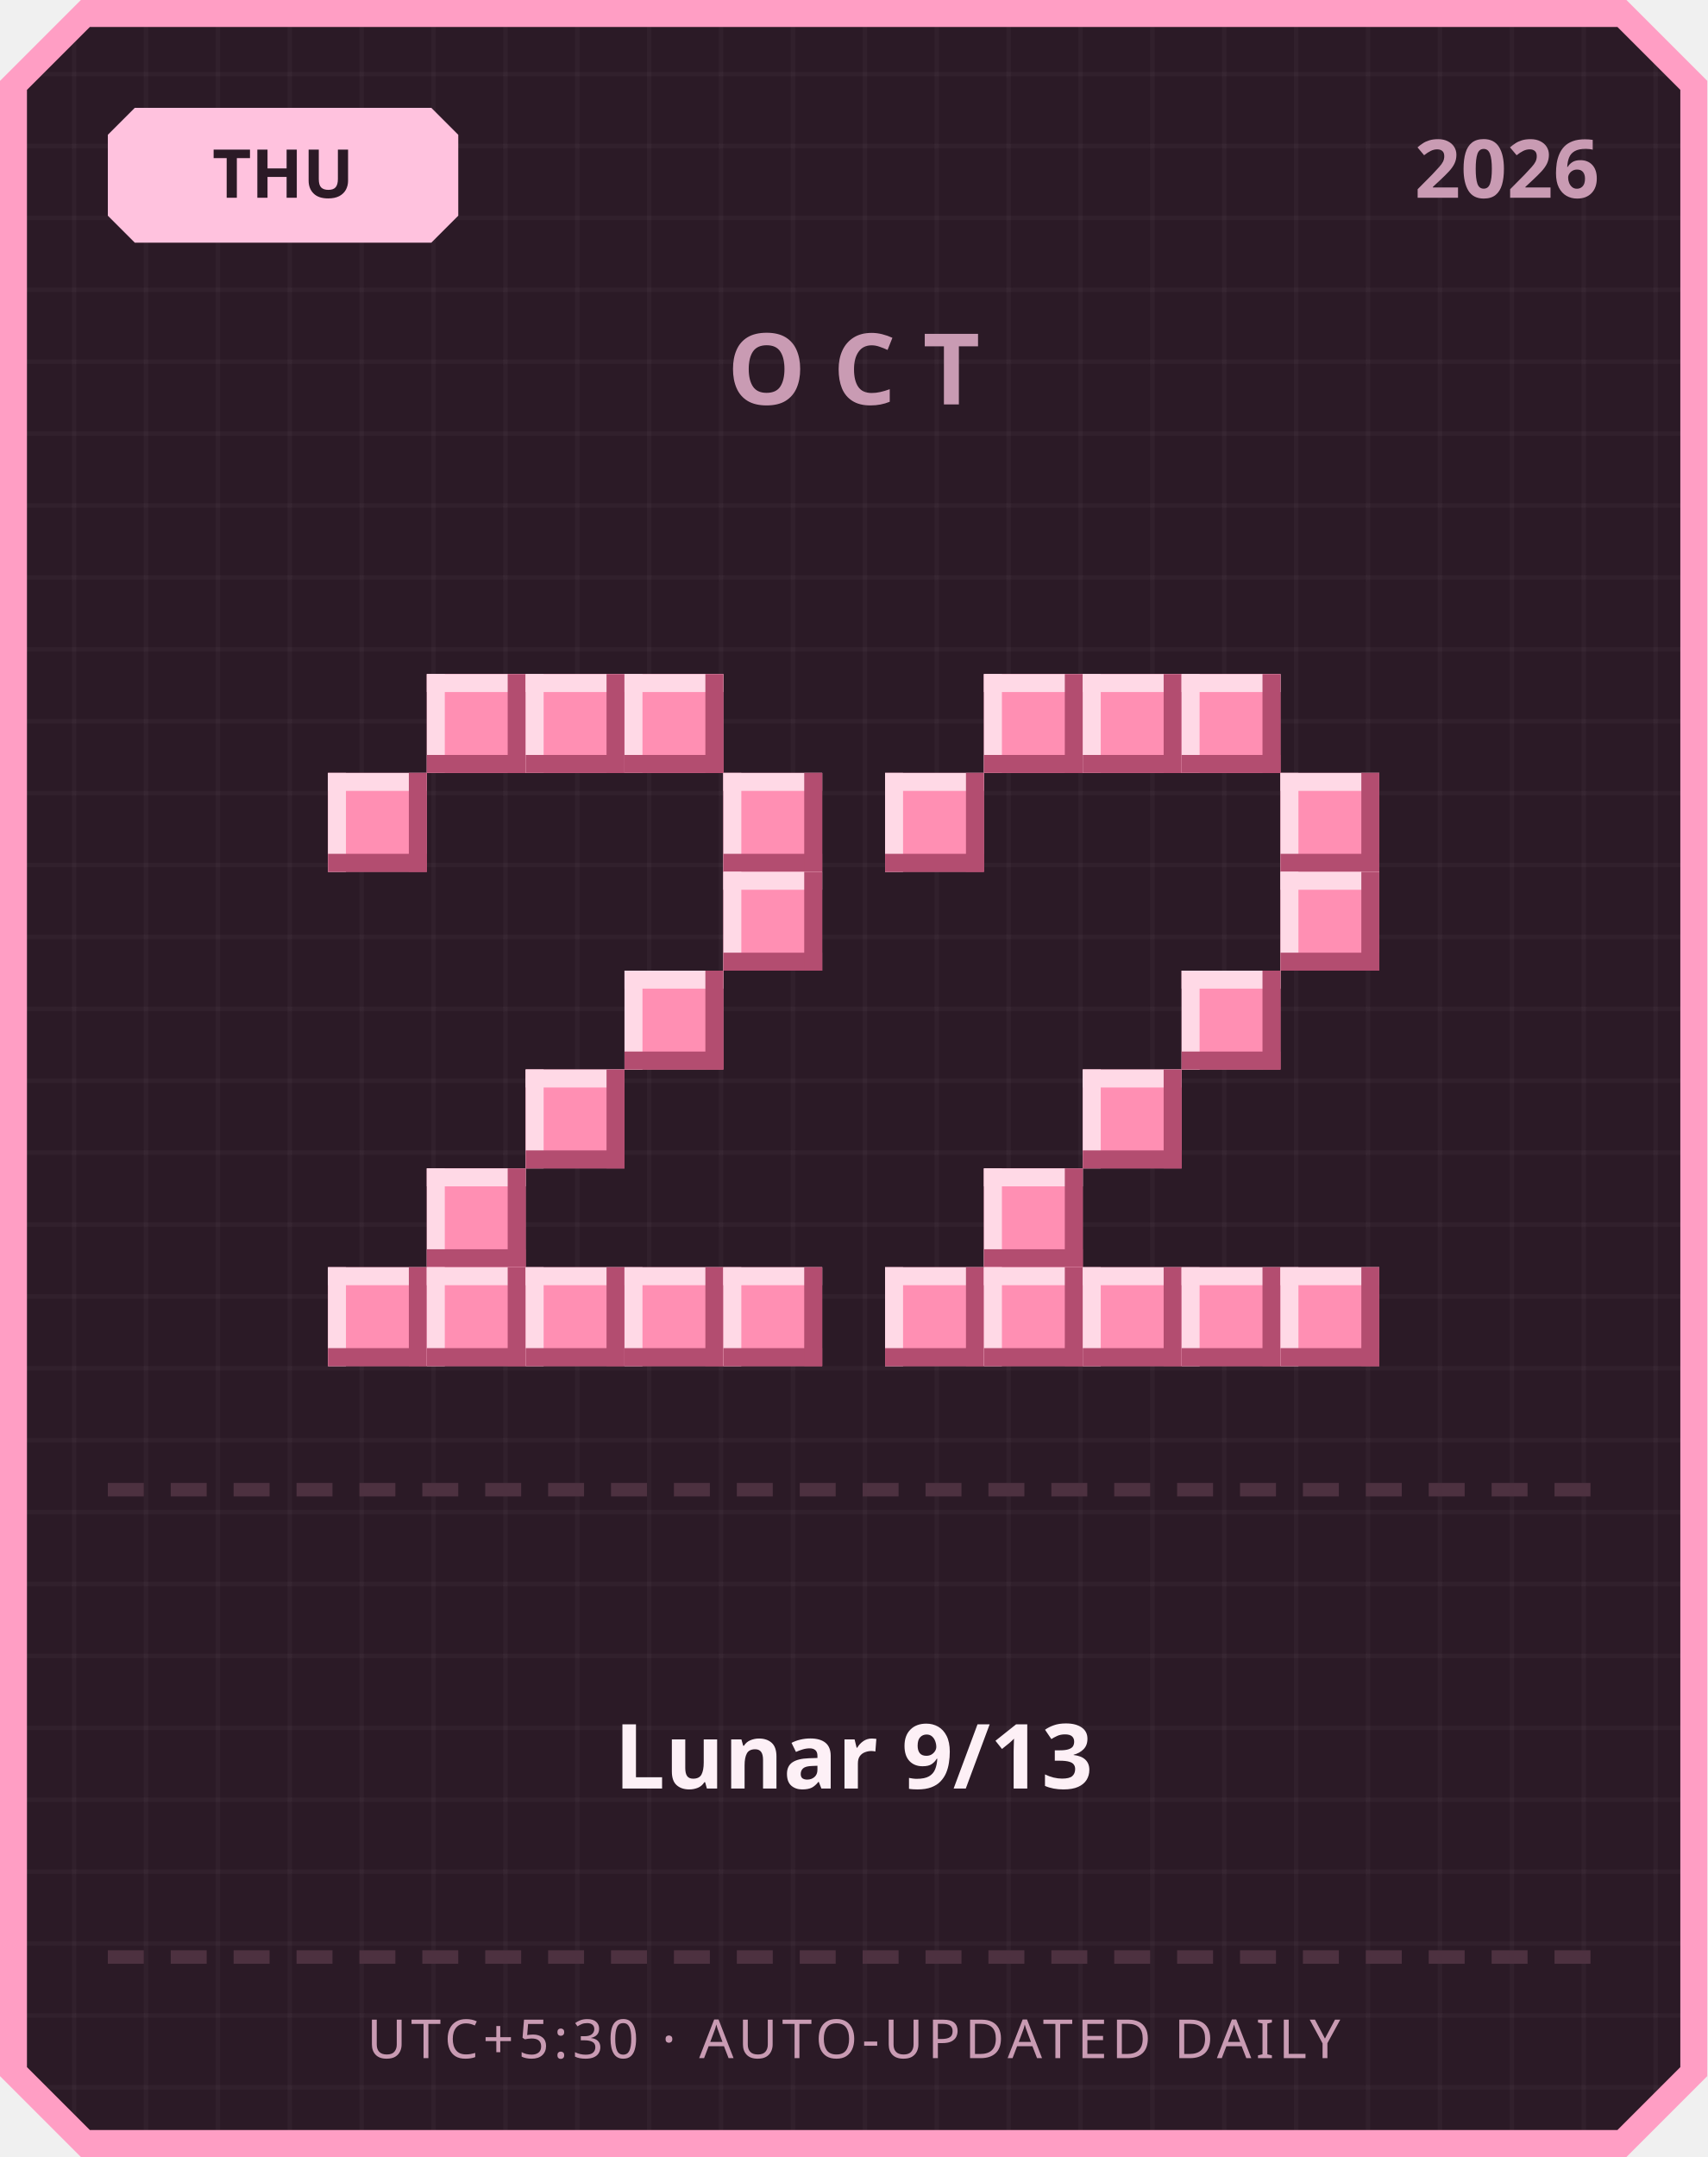
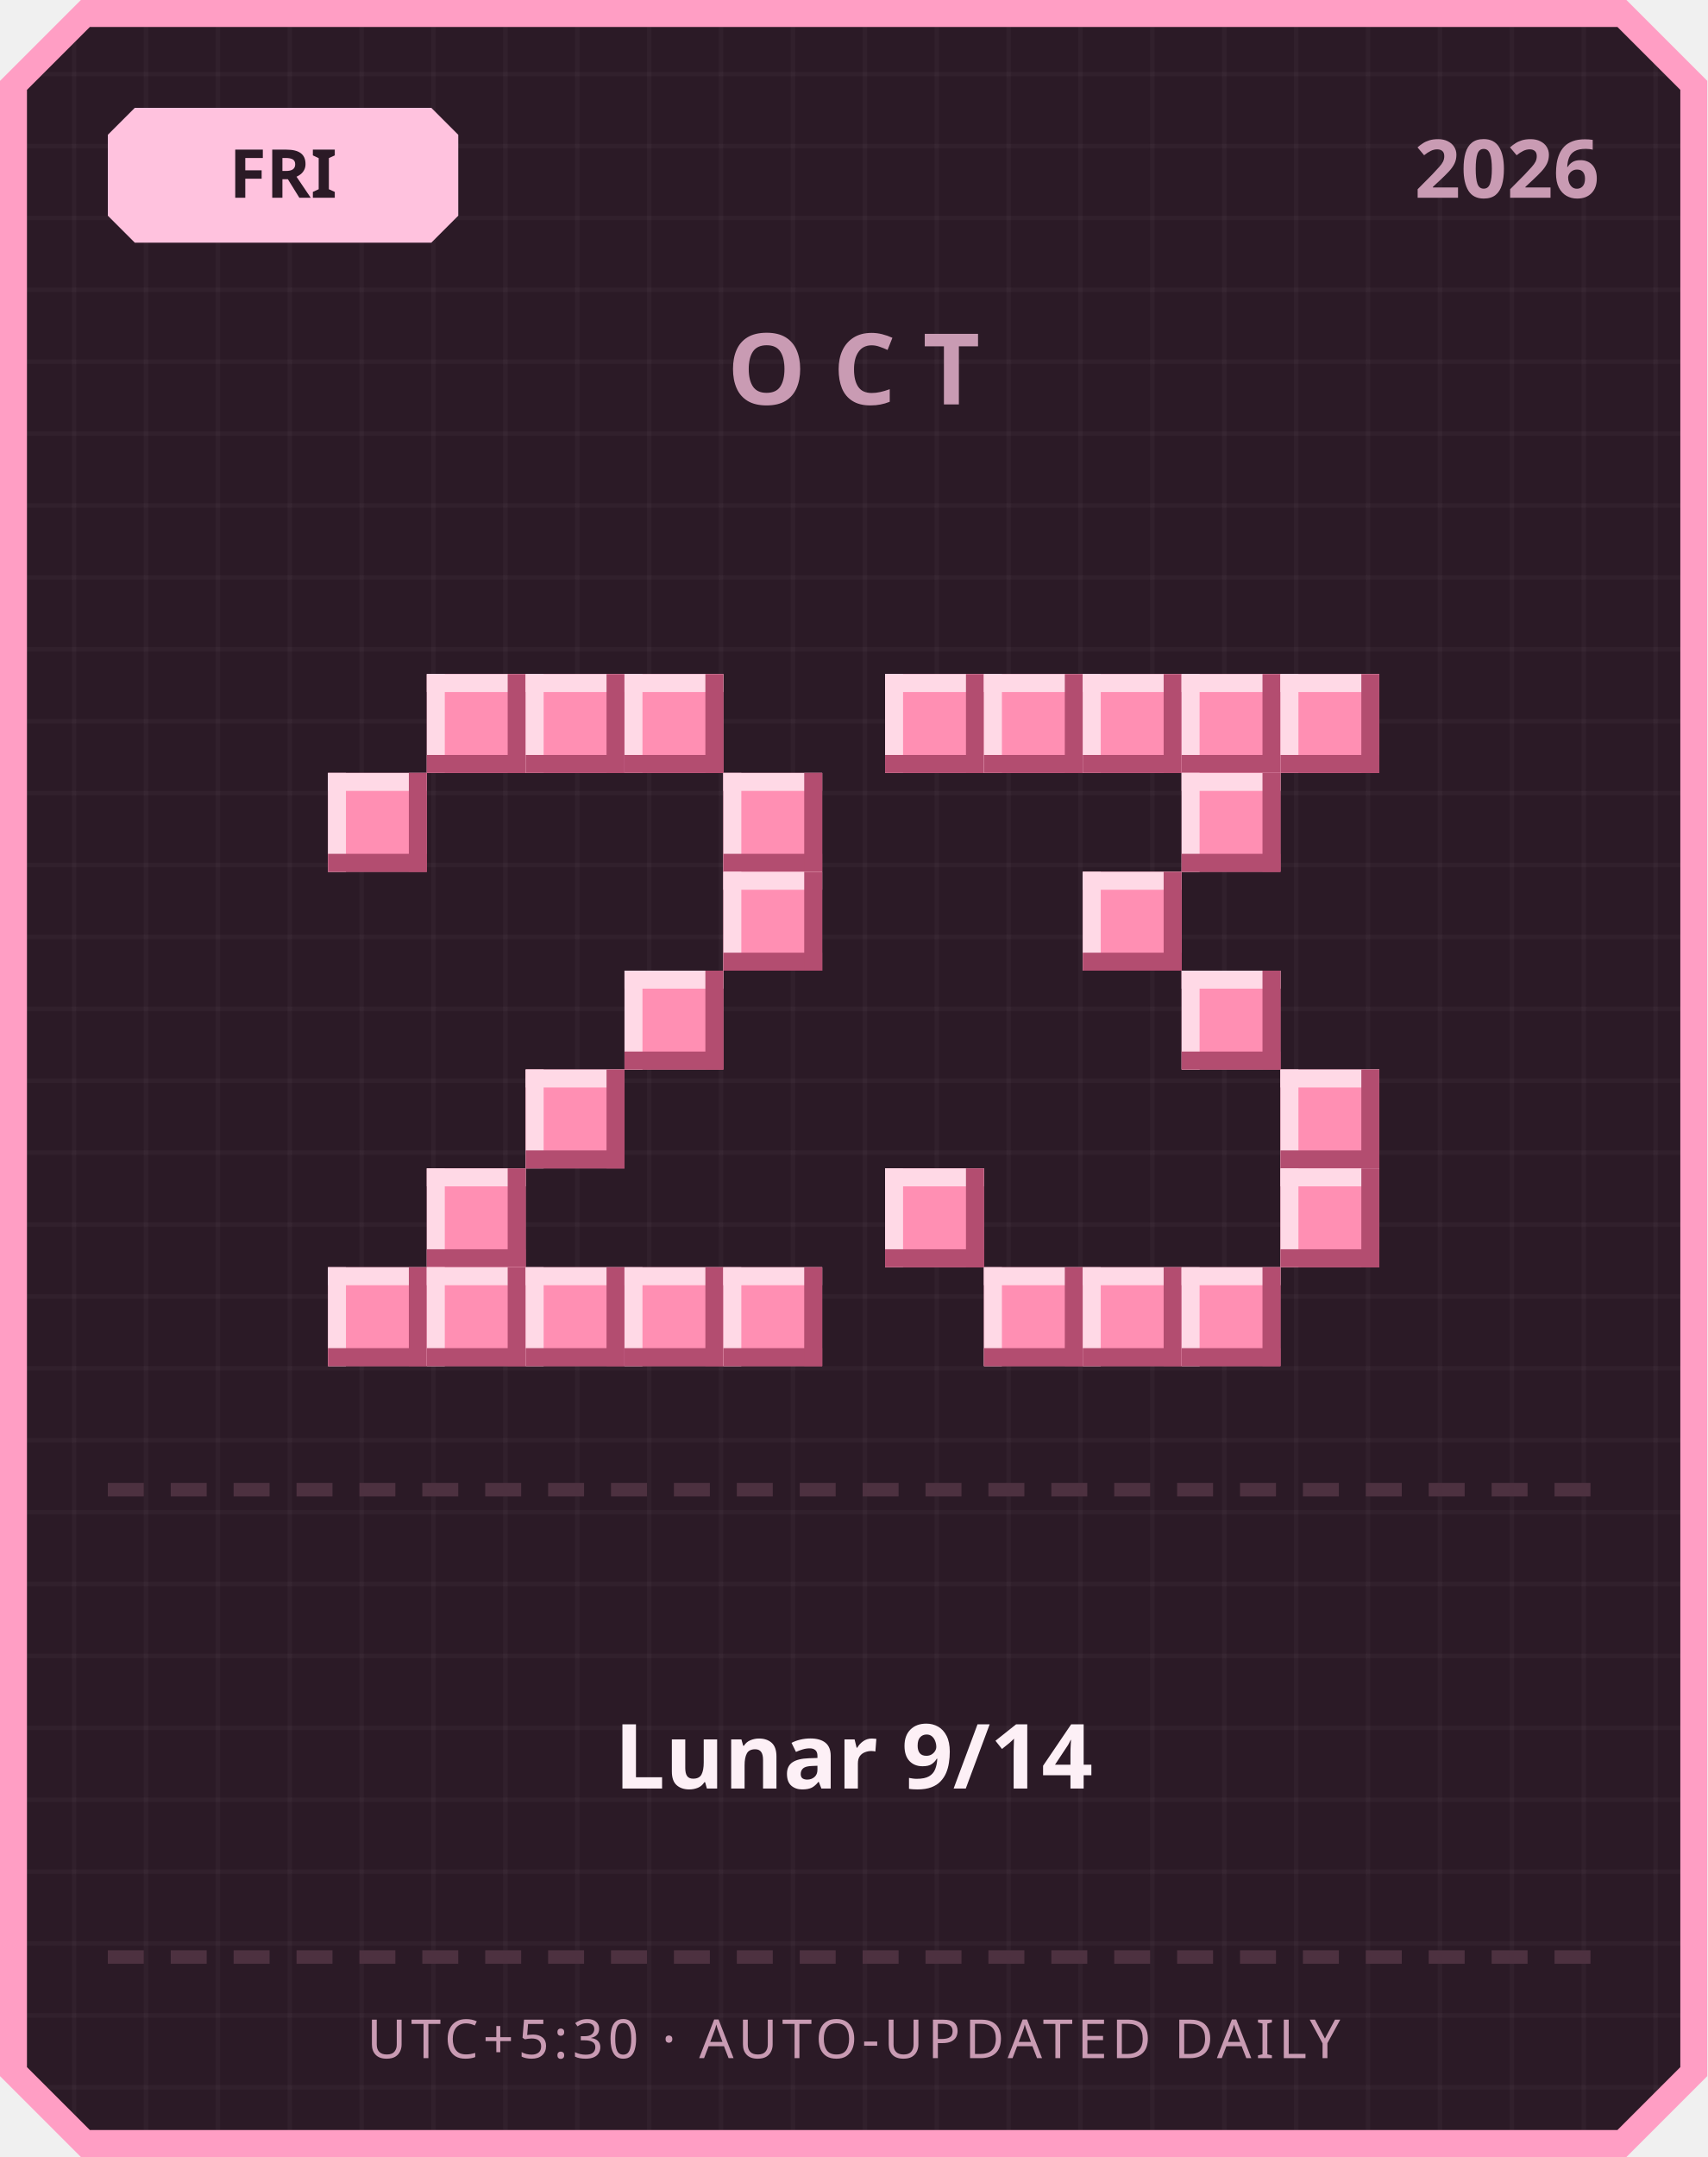
<svg xmlns="http://www.w3.org/2000/svg" width="380" height="480" viewBox="0 0 380 480">
  <defs>
    <pattern id="grid" width="16" height="16" patternUnits="userSpaceOnUse">
      <rect width="16" height="16" fill="#2b1a26" />
      <rect width="1" height="16" fill="#ffffff" opacity="0.03" />
      <rect width="16" height="1" fill="#ffffff" opacity="0.03" />
    </pattern>
  </defs>
  <path d="M 18,0 L 362,0 L 380,18 L 380,462 L 362,480 L 18,480 L 0,462 L 0,18 Z" fill="#ff9ec4" />
  <path d="M 20,6 L 360,6 L 374,20 L 374,460 L 360,474 L 20,474 L 6,460 L 6,20 Z" fill="url(#grid)" />
  <path d="M 30,24 L 96,24 L 102,30 L 102,48 L 96,54 L 30,54 L 24,48 L 24,30 Z" fill="#ffc2de" />
-   <text x="63" y="44" text-anchor="middle" font-family="'Segoe UI', sans-serif" font-size="15" font-weight="700" fill="#2b1a26">THU</text>
+   <text x="63" y="44" text-anchor="middle" font-family="'Segoe UI', sans-serif" font-size="15" font-weight="700" fill="#2b1a26">FRI</text>
  <text x="356" y="44" text-anchor="end" font-family="'Segoe UI', sans-serif" font-size="18" font-weight="700" fill="#c99bb3">2026</text>
  <text x="190" y="90" text-anchor="middle" font-family="'Segoe UI', sans-serif" font-size="22" font-weight="700" letter-spacing="6" fill="#c99bb3">OCT</text>
  <rect x="95" y="150" width="22" height="22" fill="#ff8fb3" />
  <rect x="95" y="150" width="22" height="4" fill="#ffd9e6" />
  <rect x="95" y="150" width="4" height="22" fill="#ffd9e6" />
  <rect x="95" y="168" width="22" height="4" fill="#b34d70" />
  <rect x="113" y="150" width="4" height="22" fill="#b34d70" />
  <rect x="117" y="150" width="22" height="22" fill="#ff8fb3" />
  <rect x="117" y="150" width="22" height="4" fill="#ffd9e6" />
  <rect x="117" y="150" width="4" height="22" fill="#ffd9e6" />
  <rect x="117" y="168" width="22" height="4" fill="#b34d70" />
  <rect x="135" y="150" width="4" height="22" fill="#b34d70" />
  <rect x="139" y="150" width="22" height="22" fill="#ff8fb3" />
  <rect x="139" y="150" width="22" height="4" fill="#ffd9e6" />
  <rect x="139" y="150" width="4" height="22" fill="#ffd9e6" />
  <rect x="139" y="168" width="22" height="4" fill="#b34d70" />
  <rect x="157" y="150" width="4" height="22" fill="#b34d70" />
  <rect x="73" y="172" width="22" height="22" fill="#ff8fb3" />
  <rect x="73" y="172" width="22" height="4" fill="#ffd9e6" />
  <rect x="73" y="172" width="4" height="22" fill="#ffd9e6" />
  <rect x="73" y="190" width="22" height="4" fill="#b34d70" />
  <rect x="91" y="172" width="4" height="22" fill="#b34d70" />
  <rect x="161" y="172" width="22" height="22" fill="#ff8fb3" />
  <rect x="161" y="172" width="22" height="4" fill="#ffd9e6" />
  <rect x="161" y="172" width="4" height="22" fill="#ffd9e6" />
  <rect x="161" y="190" width="22" height="4" fill="#b34d70" />
  <rect x="179" y="172" width="4" height="22" fill="#b34d70" />
  <rect x="161" y="194" width="22" height="22" fill="#ff8fb3" />
  <rect x="161" y="194" width="22" height="4" fill="#ffd9e6" />
  <rect x="161" y="194" width="4" height="22" fill="#ffd9e6" />
  <rect x="161" y="212" width="22" height="4" fill="#b34d70" />
  <rect x="179" y="194" width="4" height="22" fill="#b34d70" />
  <rect x="139" y="216" width="22" height="22" fill="#ff8fb3" />
  <rect x="139" y="216" width="22" height="4" fill="#ffd9e6" />
  <rect x="139" y="216" width="4" height="22" fill="#ffd9e6" />
  <rect x="139" y="234" width="22" height="4" fill="#b34d70" />
  <rect x="157" y="216" width="4" height="22" fill="#b34d70" />
  <rect x="117" y="238" width="22" height="22" fill="#ff8fb3" />
  <rect x="117" y="238" width="22" height="4" fill="#ffd9e6" />
  <rect x="117" y="238" width="4" height="22" fill="#ffd9e6" />
  <rect x="117" y="256" width="22" height="4" fill="#b34d70" />
  <rect x="135" y="238" width="4" height="22" fill="#b34d70" />
  <rect x="95" y="260" width="22" height="22" fill="#ff8fb3" />
  <rect x="95" y="260" width="22" height="4" fill="#ffd9e6" />
  <rect x="95" y="260" width="4" height="22" fill="#ffd9e6" />
  <rect x="95" y="278" width="22" height="4" fill="#b34d70" />
  <rect x="113" y="260" width="4" height="22" fill="#b34d70" />
  <rect x="73" y="282" width="22" height="22" fill="#ff8fb3" />
  <rect x="73" y="282" width="22" height="4" fill="#ffd9e6" />
  <rect x="73" y="282" width="4" height="22" fill="#ffd9e6" />
  <rect x="73" y="300" width="22" height="4" fill="#b34d70" />
  <rect x="91" y="282" width="4" height="22" fill="#b34d70" />
  <rect x="95" y="282" width="22" height="22" fill="#ff8fb3" />
  <rect x="95" y="282" width="22" height="4" fill="#ffd9e6" />
  <rect x="95" y="282" width="4" height="22" fill="#ffd9e6" />
  <rect x="95" y="300" width="22" height="4" fill="#b34d70" />
  <rect x="113" y="282" width="4" height="22" fill="#b34d70" />
  <rect x="117" y="282" width="22" height="22" fill="#ff8fb3" />
  <rect x="117" y="282" width="22" height="4" fill="#ffd9e6" />
  <rect x="117" y="282" width="4" height="22" fill="#ffd9e6" />
  <rect x="117" y="300" width="22" height="4" fill="#b34d70" />
  <rect x="135" y="282" width="4" height="22" fill="#b34d70" />
  <rect x="139" y="282" width="22" height="22" fill="#ff8fb3" />
  <rect x="139" y="282" width="22" height="4" fill="#ffd9e6" />
  <rect x="139" y="282" width="4" height="22" fill="#ffd9e6" />
  <rect x="139" y="300" width="22" height="4" fill="#b34d70" />
  <rect x="157" y="282" width="4" height="22" fill="#b34d70" />
  <rect x="161" y="282" width="22" height="22" fill="#ff8fb3" />
  <rect x="161" y="282" width="22" height="4" fill="#ffd9e6" />
  <rect x="161" y="282" width="4" height="22" fill="#ffd9e6" />
  <rect x="161" y="300" width="22" height="4" fill="#b34d70" />
  <rect x="179" y="282" width="4" height="22" fill="#b34d70" />
+   <rect x="197" y="150" width="22" height="22" fill="#ff8fb3" />
+   <rect x="197" y="150" width="22" height="4" fill="#ffd9e6" />
+   <rect x="197" y="150" width="4" height="22" fill="#ffd9e6" />
+   <rect x="197" y="168" width="22" height="4" fill="#b34d70" />
+   <rect x="215" y="150" width="4" height="22" fill="#b34d70" />
  <rect x="219" y="150" width="22" height="22" fill="#ff8fb3" />
  <rect x="219" y="150" width="22" height="4" fill="#ffd9e6" />
  <rect x="219" y="150" width="4" height="22" fill="#ffd9e6" />
  <rect x="219" y="168" width="22" height="4" fill="#b34d70" />
  <rect x="237" y="150" width="4" height="22" fill="#b34d70" />
  <rect x="241" y="150" width="22" height="22" fill="#ff8fb3" />
  <rect x="241" y="150" width="22" height="4" fill="#ffd9e6" />
  <rect x="241" y="150" width="4" height="22" fill="#ffd9e6" />
  <rect x="241" y="168" width="22" height="4" fill="#b34d70" />
  <rect x="259" y="150" width="4" height="22" fill="#b34d70" />
  <rect x="263" y="150" width="22" height="22" fill="#ff8fb3" />
  <rect x="263" y="150" width="22" height="4" fill="#ffd9e6" />
  <rect x="263" y="150" width="4" height="22" fill="#ffd9e6" />
  <rect x="263" y="168" width="22" height="4" fill="#b34d70" />
  <rect x="281" y="150" width="4" height="22" fill="#b34d70" />
-   <rect x="197" y="172" width="22" height="22" fill="#ff8fb3" />
-   <rect x="197" y="172" width="22" height="4" fill="#ffd9e6" />
-   <rect x="197" y="172" width="4" height="22" fill="#ffd9e6" />
-   <rect x="197" y="190" width="22" height="4" fill="#b34d70" />
-   <rect x="215" y="172" width="4" height="22" fill="#b34d70" />
-   <rect x="285" y="172" width="22" height="22" fill="#ff8fb3" />
-   <rect x="285" y="172" width="22" height="4" fill="#ffd9e6" />
-   <rect x="285" y="172" width="4" height="22" fill="#ffd9e6" />
-   <rect x="285" y="190" width="22" height="4" fill="#b34d70" />
-   <rect x="303" y="172" width="4" height="22" fill="#b34d70" />
-   <rect x="285" y="194" width="22" height="22" fill="#ff8fb3" />
-   <rect x="285" y="194" width="22" height="4" fill="#ffd9e6" />
-   <rect x="285" y="194" width="4" height="22" fill="#ffd9e6" />
-   <rect x="285" y="212" width="22" height="4" fill="#b34d70" />
-   <rect x="303" y="194" width="4" height="22" fill="#b34d70" />
+   <rect x="285" y="150" width="22" height="22" fill="#ff8fb3" />
+   <rect x="285" y="150" width="22" height="4" fill="#ffd9e6" />
+   <rect x="285" y="150" width="4" height="22" fill="#ffd9e6" />
+   <rect x="285" y="168" width="22" height="4" fill="#b34d70" />
+   <rect x="303" y="150" width="4" height="22" fill="#b34d70" />
+   <rect x="263" y="172" width="22" height="22" fill="#ff8fb3" />
+   <rect x="263" y="172" width="22" height="4" fill="#ffd9e6" />
+   <rect x="263" y="172" width="4" height="22" fill="#ffd9e6" />
+   <rect x="263" y="190" width="22" height="4" fill="#b34d70" />
+   <rect x="281" y="172" width="4" height="22" fill="#b34d70" />
+   <rect x="241" y="194" width="22" height="22" fill="#ff8fb3" />
+   <rect x="241" y="194" width="22" height="4" fill="#ffd9e6" />
+   <rect x="241" y="194" width="4" height="22" fill="#ffd9e6" />
+   <rect x="241" y="212" width="22" height="4" fill="#b34d70" />
+   <rect x="259" y="194" width="4" height="22" fill="#b34d70" />
  <rect x="263" y="216" width="22" height="22" fill="#ff8fb3" />
  <rect x="263" y="216" width="22" height="4" fill="#ffd9e6" />
  <rect x="263" y="216" width="4" height="22" fill="#ffd9e6" />
  <rect x="263" y="234" width="22" height="4" fill="#b34d70" />
  <rect x="281" y="216" width="4" height="22" fill="#b34d70" />
-   <rect x="241" y="238" width="22" height="22" fill="#ff8fb3" />
-   <rect x="241" y="238" width="22" height="4" fill="#ffd9e6" />
-   <rect x="241" y="238" width="4" height="22" fill="#ffd9e6" />
-   <rect x="241" y="256" width="22" height="4" fill="#b34d70" />
-   <rect x="259" y="238" width="4" height="22" fill="#b34d70" />
-   <rect x="219" y="260" width="22" height="22" fill="#ff8fb3" />
-   <rect x="219" y="260" width="22" height="4" fill="#ffd9e6" />
-   <rect x="219" y="260" width="4" height="22" fill="#ffd9e6" />
-   <rect x="219" y="278" width="22" height="4" fill="#b34d70" />
-   <rect x="237" y="260" width="4" height="22" fill="#b34d70" />
-   <rect x="197" y="282" width="22" height="22" fill="#ff8fb3" />
-   <rect x="197" y="282" width="22" height="4" fill="#ffd9e6" />
-   <rect x="197" y="282" width="4" height="22" fill="#ffd9e6" />
-   <rect x="197" y="300" width="22" height="4" fill="#b34d70" />
-   <rect x="215" y="282" width="4" height="22" fill="#b34d70" />
+   <rect x="285" y="238" width="22" height="22" fill="#ff8fb3" />
+   <rect x="285" y="238" width="22" height="4" fill="#ffd9e6" />
+   <rect x="285" y="238" width="4" height="22" fill="#ffd9e6" />
+   <rect x="285" y="256" width="22" height="4" fill="#b34d70" />
+   <rect x="303" y="238" width="4" height="22" fill="#b34d70" />
+   <rect x="197" y="260" width="22" height="22" fill="#ff8fb3" />
+   <rect x="197" y="260" width="22" height="4" fill="#ffd9e6" />
+   <rect x="197" y="260" width="4" height="22" fill="#ffd9e6" />
+   <rect x="197" y="278" width="22" height="4" fill="#b34d70" />
+   <rect x="215" y="260" width="4" height="22" fill="#b34d70" />
+   <rect x="285" y="260" width="22" height="22" fill="#ff8fb3" />
+   <rect x="285" y="260" width="22" height="4" fill="#ffd9e6" />
+   <rect x="285" y="260" width="4" height="22" fill="#ffd9e6" />
+   <rect x="285" y="278" width="22" height="4" fill="#b34d70" />
+   <rect x="303" y="260" width="4" height="22" fill="#b34d70" />
  <rect x="219" y="282" width="22" height="22" fill="#ff8fb3" />
  <rect x="219" y="282" width="22" height="4" fill="#ffd9e6" />
  <rect x="219" y="282" width="4" height="22" fill="#ffd9e6" />
  <rect x="219" y="300" width="22" height="4" fill="#b34d70" />
  <rect x="237" y="282" width="4" height="22" fill="#b34d70" />
  <rect x="241" y="282" width="22" height="22" fill="#ff8fb3" />
  <rect x="241" y="282" width="22" height="4" fill="#ffd9e6" />
  <rect x="241" y="282" width="4" height="22" fill="#ffd9e6" />
  <rect x="241" y="300" width="22" height="4" fill="#b34d70" />
  <rect x="259" y="282" width="4" height="22" fill="#b34d70" />
  <rect x="263" y="282" width="22" height="22" fill="#ff8fb3" />
  <rect x="263" y="282" width="22" height="4" fill="#ffd9e6" />
  <rect x="263" y="282" width="4" height="22" fill="#ffd9e6" />
  <rect x="263" y="300" width="22" height="4" fill="#b34d70" />
  <rect x="281" y="282" width="4" height="22" fill="#b34d70" />
-   <rect x="285" y="282" width="22" height="22" fill="#ff8fb3" />
-   <rect x="285" y="282" width="22" height="4" fill="#ffd9e6" />
-   <rect x="285" y="282" width="4" height="22" fill="#ffd9e6" />
-   <rect x="285" y="300" width="22" height="4" fill="#b34d70" />
-   <rect x="303" y="282" width="4" height="22" fill="#b34d70" />
  <rect x="24" y="330" width="8" height="3" fill="#4d3140" />
  <rect x="38" y="330" width="8" height="3" fill="#4d3140" />
  <rect x="52" y="330" width="8" height="3" fill="#4d3140" />
  <rect x="66" y="330" width="8" height="3" fill="#4d3140" />
  <rect x="80" y="330" width="8" height="3" fill="#4d3140" />
  <rect x="94" y="330" width="8" height="3" fill="#4d3140" />
  <rect x="108" y="330" width="8" height="3" fill="#4d3140" />
  <rect x="122" y="330" width="8" height="3" fill="#4d3140" />
  <rect x="136" y="330" width="8" height="3" fill="#4d3140" />
  <rect x="150" y="330" width="8" height="3" fill="#4d3140" />
  <rect x="164" y="330" width="8" height="3" fill="#4d3140" />
  <rect x="178" y="330" width="8" height="3" fill="#4d3140" />
  <rect x="192" y="330" width="8" height="3" fill="#4d3140" />
  <rect x="206" y="330" width="8" height="3" fill="#4d3140" />
  <rect x="220" y="330" width="8" height="3" fill="#4d3140" />
  <rect x="234" y="330" width="8" height="3" fill="#4d3140" />
  <rect x="248" y="330" width="8" height="3" fill="#4d3140" />
  <rect x="262" y="330" width="8" height="3" fill="#4d3140" />
  <rect x="276" y="330" width="8" height="3" fill="#4d3140" />
  <rect x="290" y="330" width="8" height="3" fill="#4d3140" />
  <rect x="304" y="330" width="8" height="3" fill="#4d3140" />
  <rect x="318" y="330" width="8" height="3" fill="#4d3140" />
  <rect x="332" y="330" width="8" height="3" fill="#4d3140" />
  <rect x="346" y="330" width="8" height="3" fill="#4d3140" />
-   <text x="190" y="398" text-anchor="middle" font-family="'Segoe UI', 'Microsoft JhengHei', sans-serif" font-size="20" font-weight="700" fill="#fdf0f6">Lunar 9/13</text>
+   <text x="190" y="398" text-anchor="middle" font-family="'Segoe UI', 'Microsoft JhengHei', sans-serif" font-size="20" font-weight="700" fill="#fdf0f6">Lunar 9/14</text>
  <rect x="24" y="434" width="8" height="3" fill="#4d3140" />
  <rect x="38" y="434" width="8" height="3" fill="#4d3140" />
  <rect x="52" y="434" width="8" height="3" fill="#4d3140" />
  <rect x="66" y="434" width="8" height="3" fill="#4d3140" />
  <rect x="80" y="434" width="8" height="3" fill="#4d3140" />
  <rect x="94" y="434" width="8" height="3" fill="#4d3140" />
  <rect x="108" y="434" width="8" height="3" fill="#4d3140" />
  <rect x="122" y="434" width="8" height="3" fill="#4d3140" />
  <rect x="136" y="434" width="8" height="3" fill="#4d3140" />
  <rect x="150" y="434" width="8" height="3" fill="#4d3140" />
  <rect x="164" y="434" width="8" height="3" fill="#4d3140" />
  <rect x="178" y="434" width="8" height="3" fill="#4d3140" />
  <rect x="192" y="434" width="8" height="3" fill="#4d3140" />
  <rect x="206" y="434" width="8" height="3" fill="#4d3140" />
  <rect x="220" y="434" width="8" height="3" fill="#4d3140" />
  <rect x="234" y="434" width="8" height="3" fill="#4d3140" />
  <rect x="248" y="434" width="8" height="3" fill="#4d3140" />
  <rect x="262" y="434" width="8" height="3" fill="#4d3140" />
  <rect x="276" y="434" width="8" height="3" fill="#4d3140" />
  <rect x="290" y="434" width="8" height="3" fill="#4d3140" />
  <rect x="304" y="434" width="8" height="3" fill="#4d3140" />
  <rect x="318" y="434" width="8" height="3" fill="#4d3140" />
  <rect x="332" y="434" width="8" height="3" fill="#4d3140" />
  <rect x="346" y="434" width="8" height="3" fill="#4d3140" />
  <text x="190" y="458" text-anchor="middle" font-family="'Segoe UI', sans-serif" font-size="12" letter-spacing="1" fill="#c99bb3">UTC+5:30 · AUTO-UPDATED DAILY</text>
</svg>
